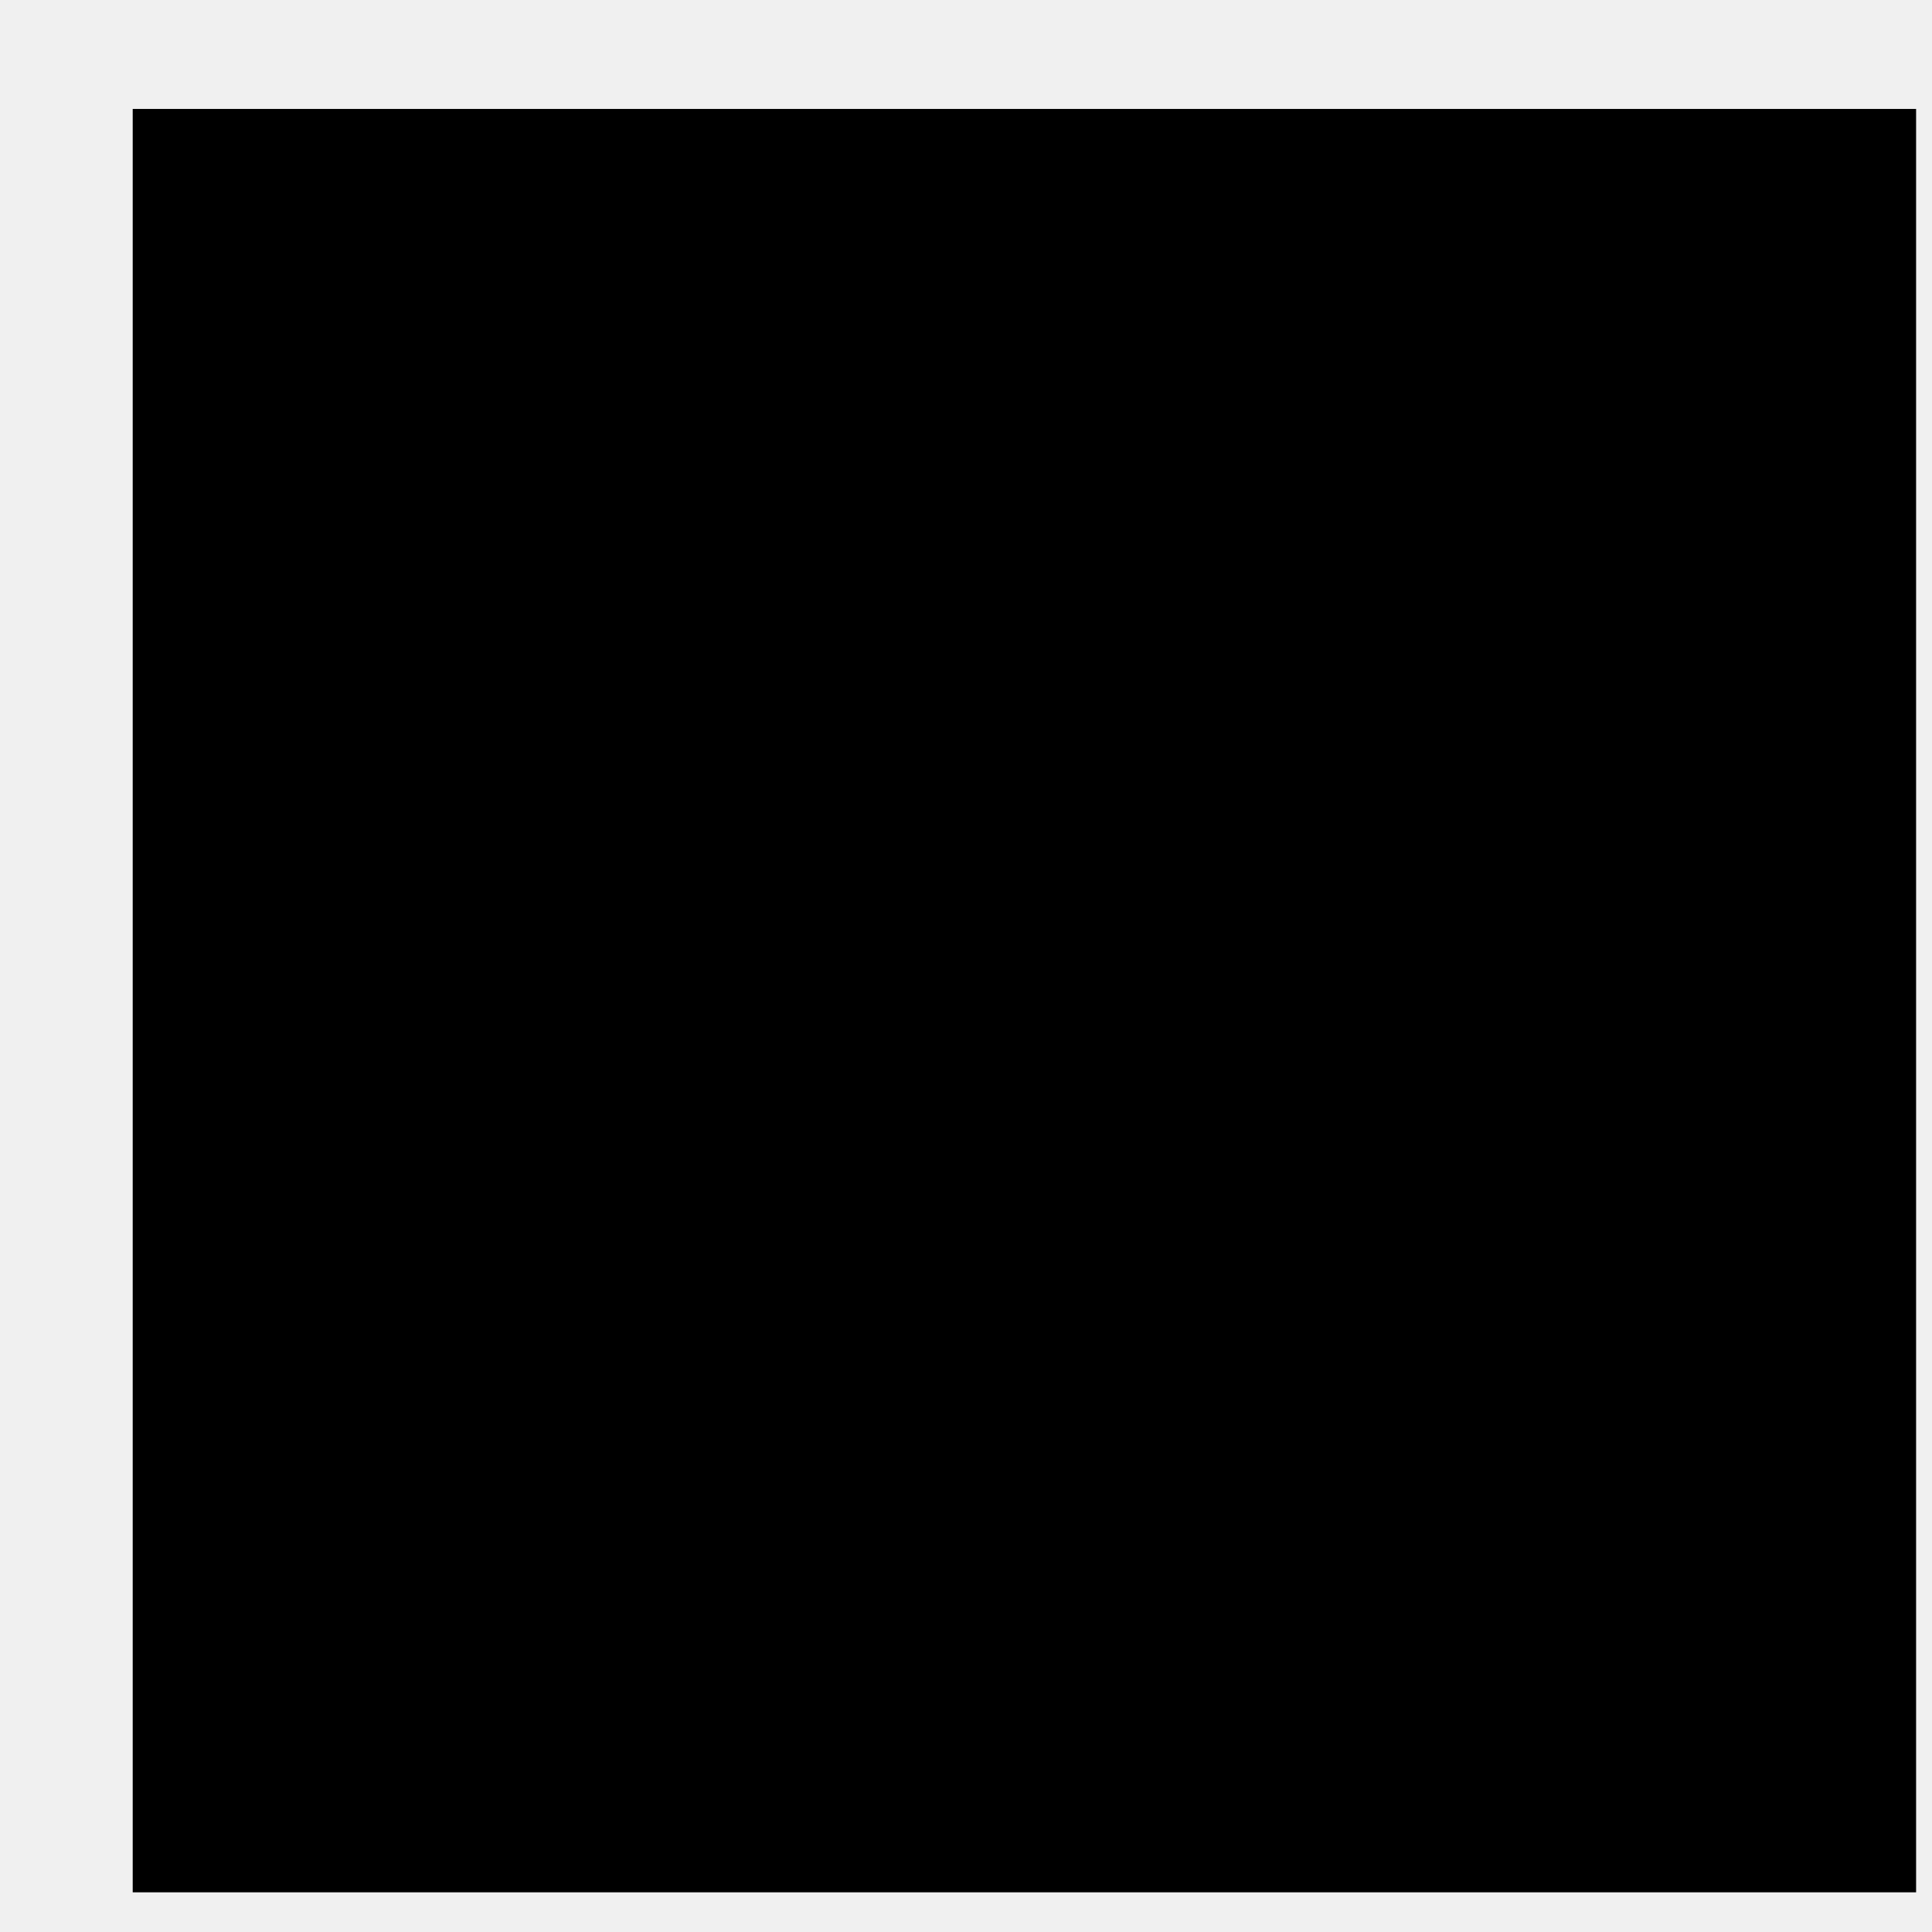
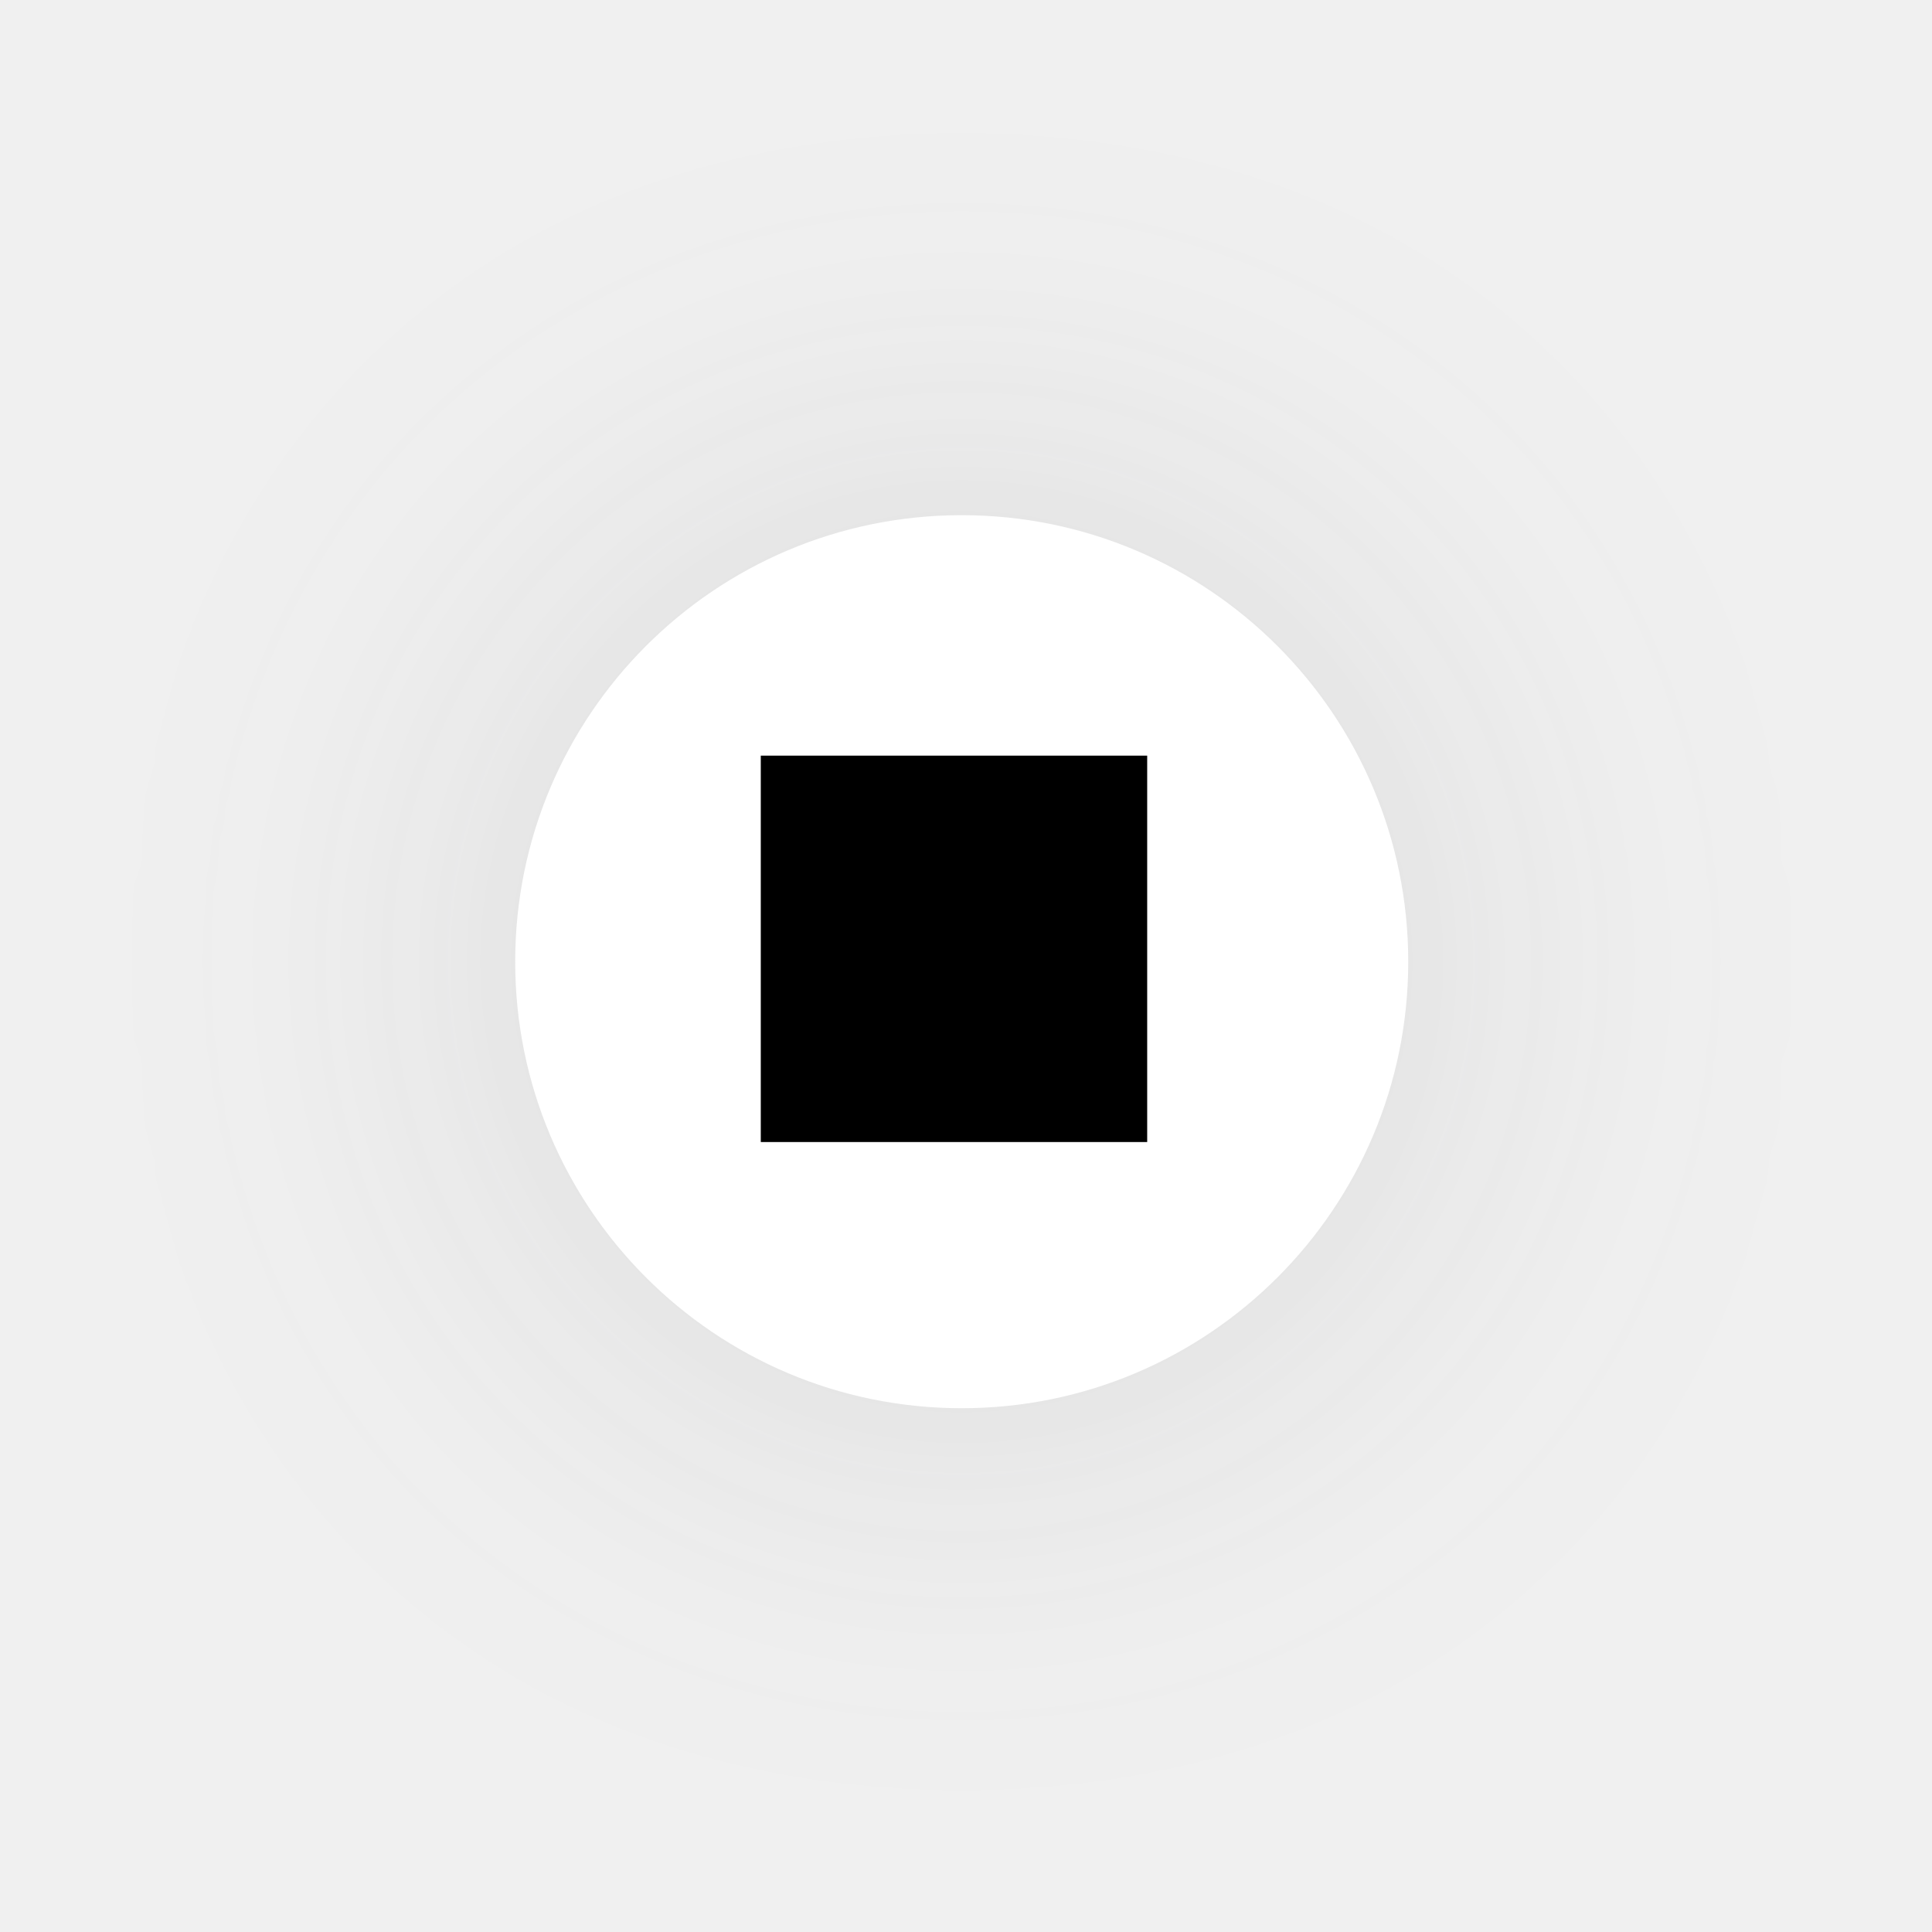
- <svg xmlns="http://www.w3.org/2000/svg" width="13" height="13" viewBox="0 0 13 13" fill="none">
-   <path d="M0.893 12.733H12.893V0.733H0.893V12.733Z" fill="black" />
+ <svg xmlns="http://www.w3.org/2000/svg" width="60" height="60" viewBox="0 0 60 60" fill="none">
+   <g filter="url(#filter0_d_2_489)">
+     <circle cx="13.867" cy="13.867" r="13.867" transform="matrix(1 0 0 -1 16 43.7334)" fill="white" />
+   </g>
+   <path d="M23.627 35.467H35.627V23.467H23.627V35.467Z" fill="black" />
+   <defs>
+     <filter id="filter0_d_2_489" x="0" y="0" width="59.733" height="59.733" filterUnits="userSpaceOnUse" color-interpolation-filters="sRGB">
+       <feFlood flood-opacity="0" result="BackgroundImageFix" />
+       <feColorMatrix in="SourceAlpha" type="matrix" values="0 0 0 0 0 0 0 0 0 0 0 0 0 0 0 0 0 0 127 0" result="hardAlpha" />
+       <feOffset />
+       <feGaussianBlur stdDeviation="8" />
+       <feColorMatrix type="matrix" values="0 0 0 0 0.31 0 0 0 0 0.311 0 0 0 0 0.312 0 0 0 0.15 0" />
+       <feBlend mode="normal" in2="BackgroundImageFix" result="effect1_dropShadow_2_489" />
+       <feBlend mode="normal" in="SourceGraphic" in2="effect1_dropShadow_2_489" result="shape" />
+     </filter>
+   </defs>
</svg>
